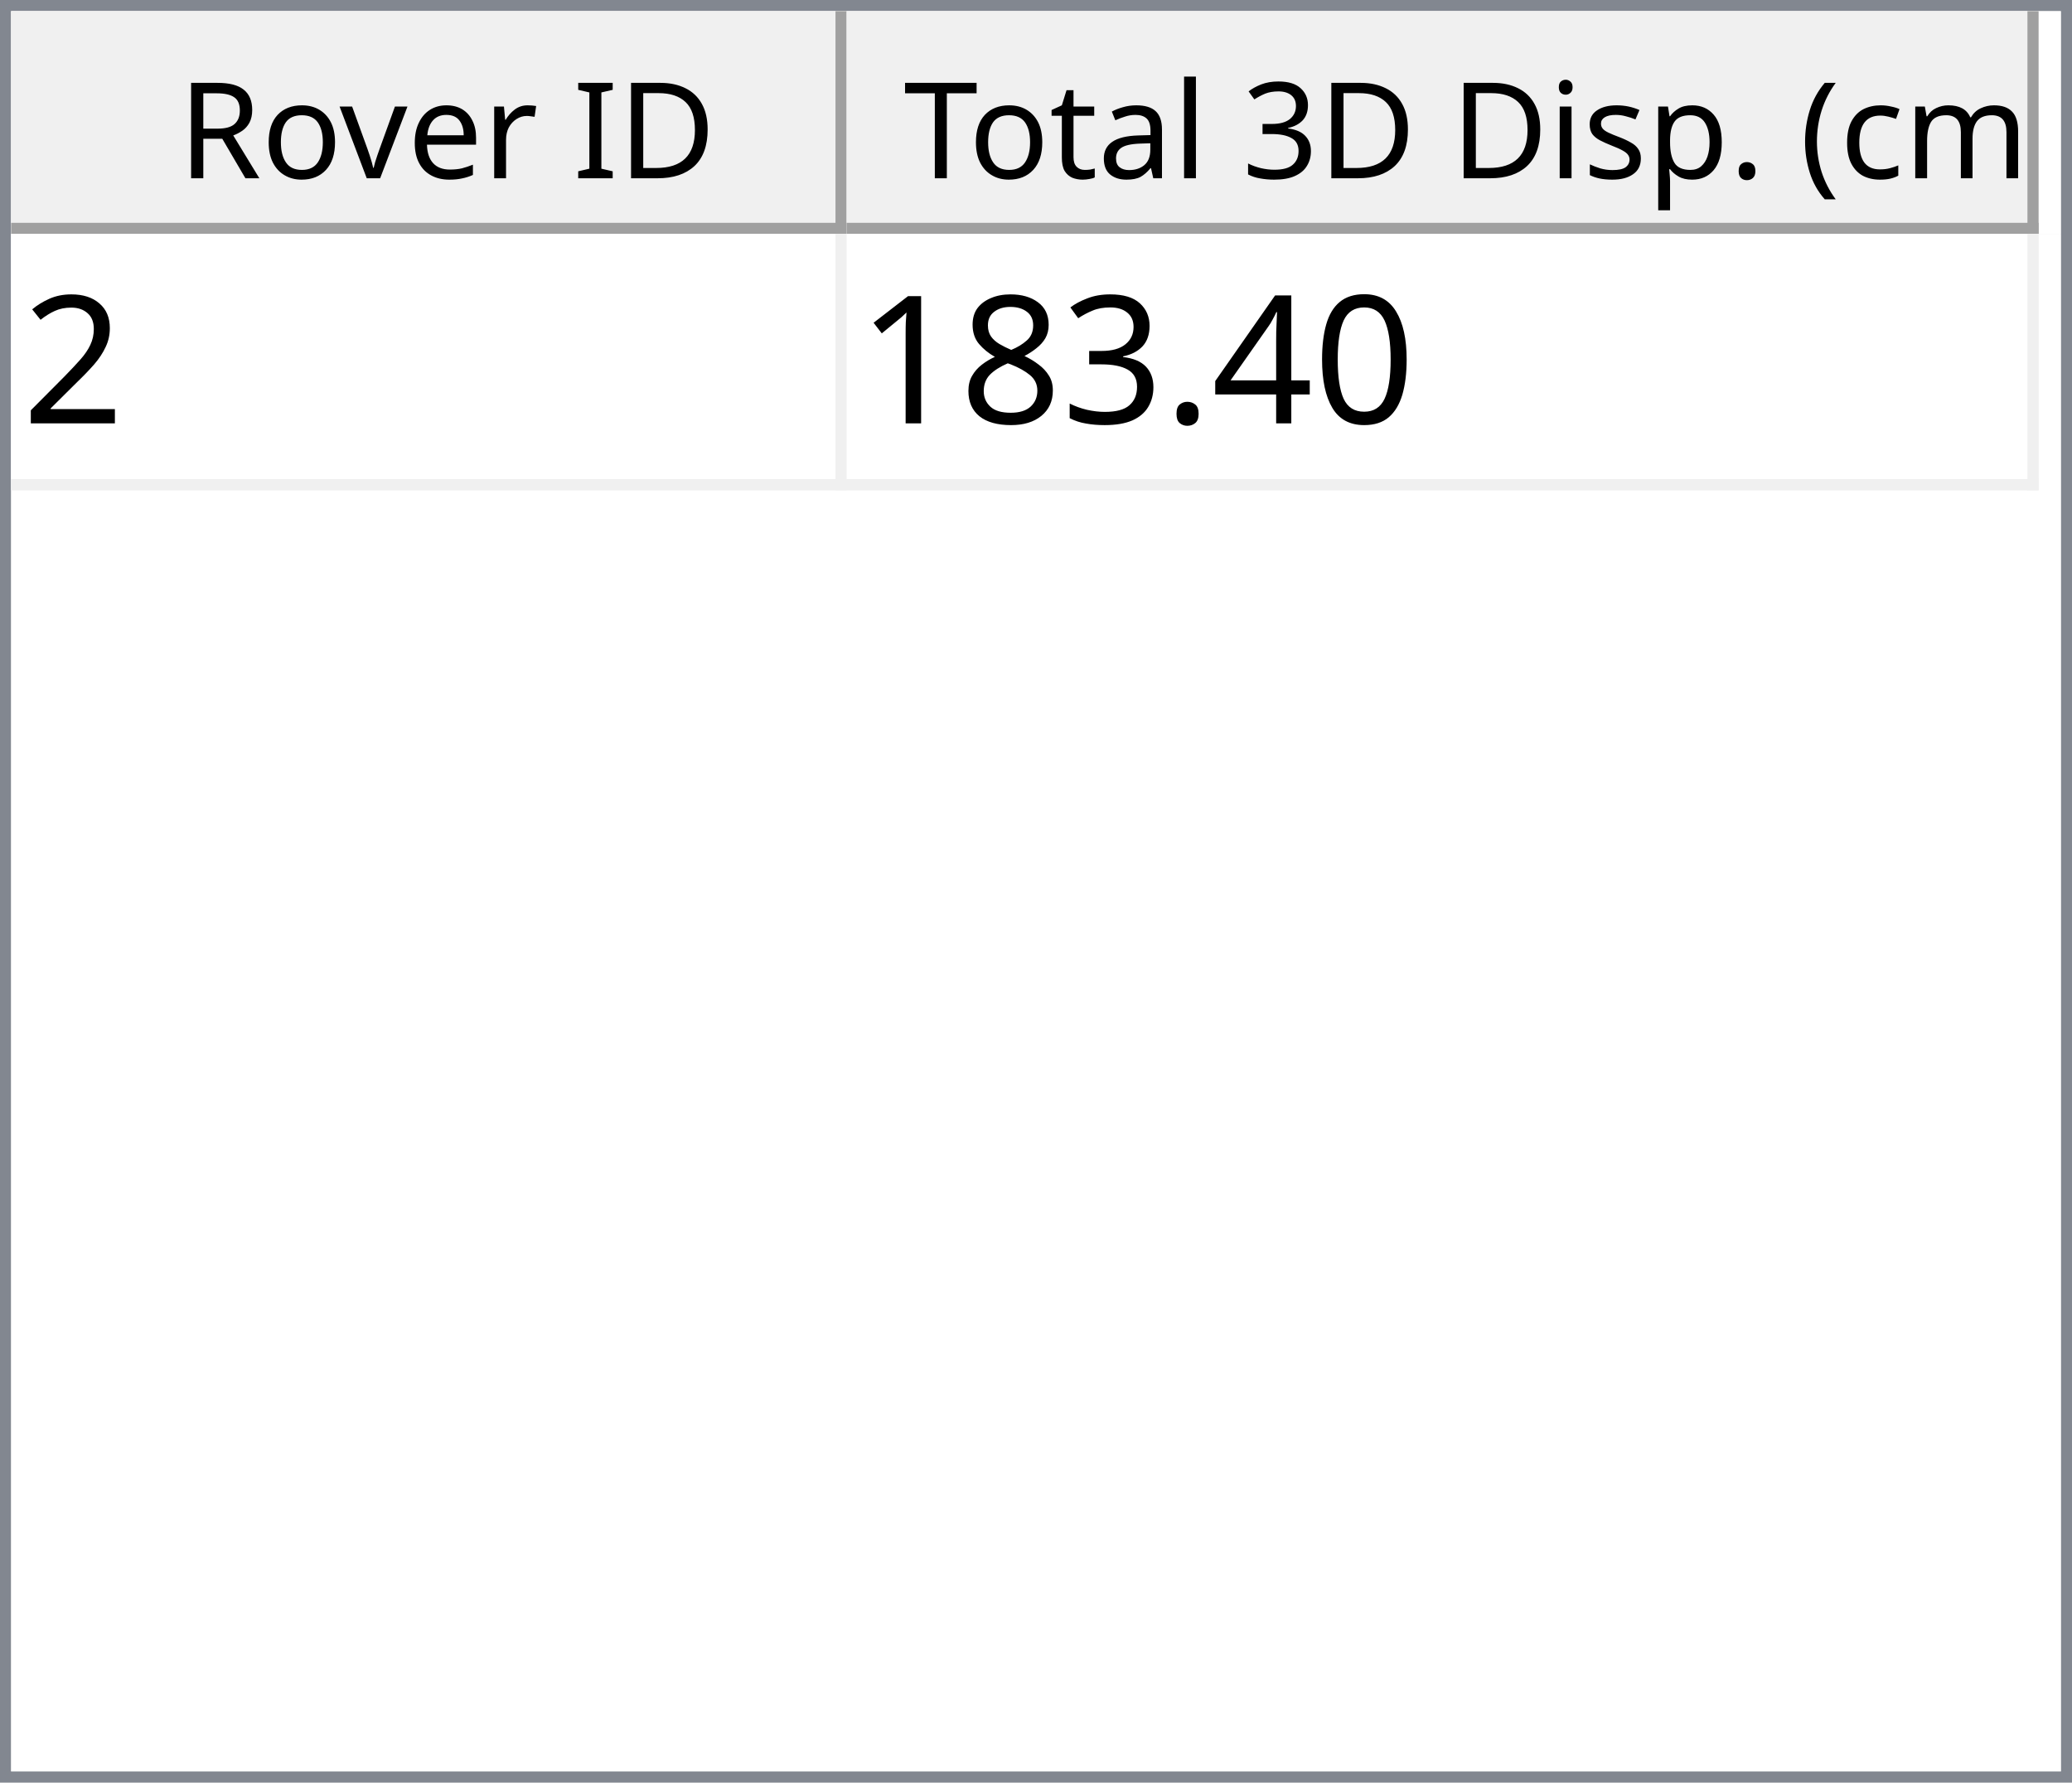
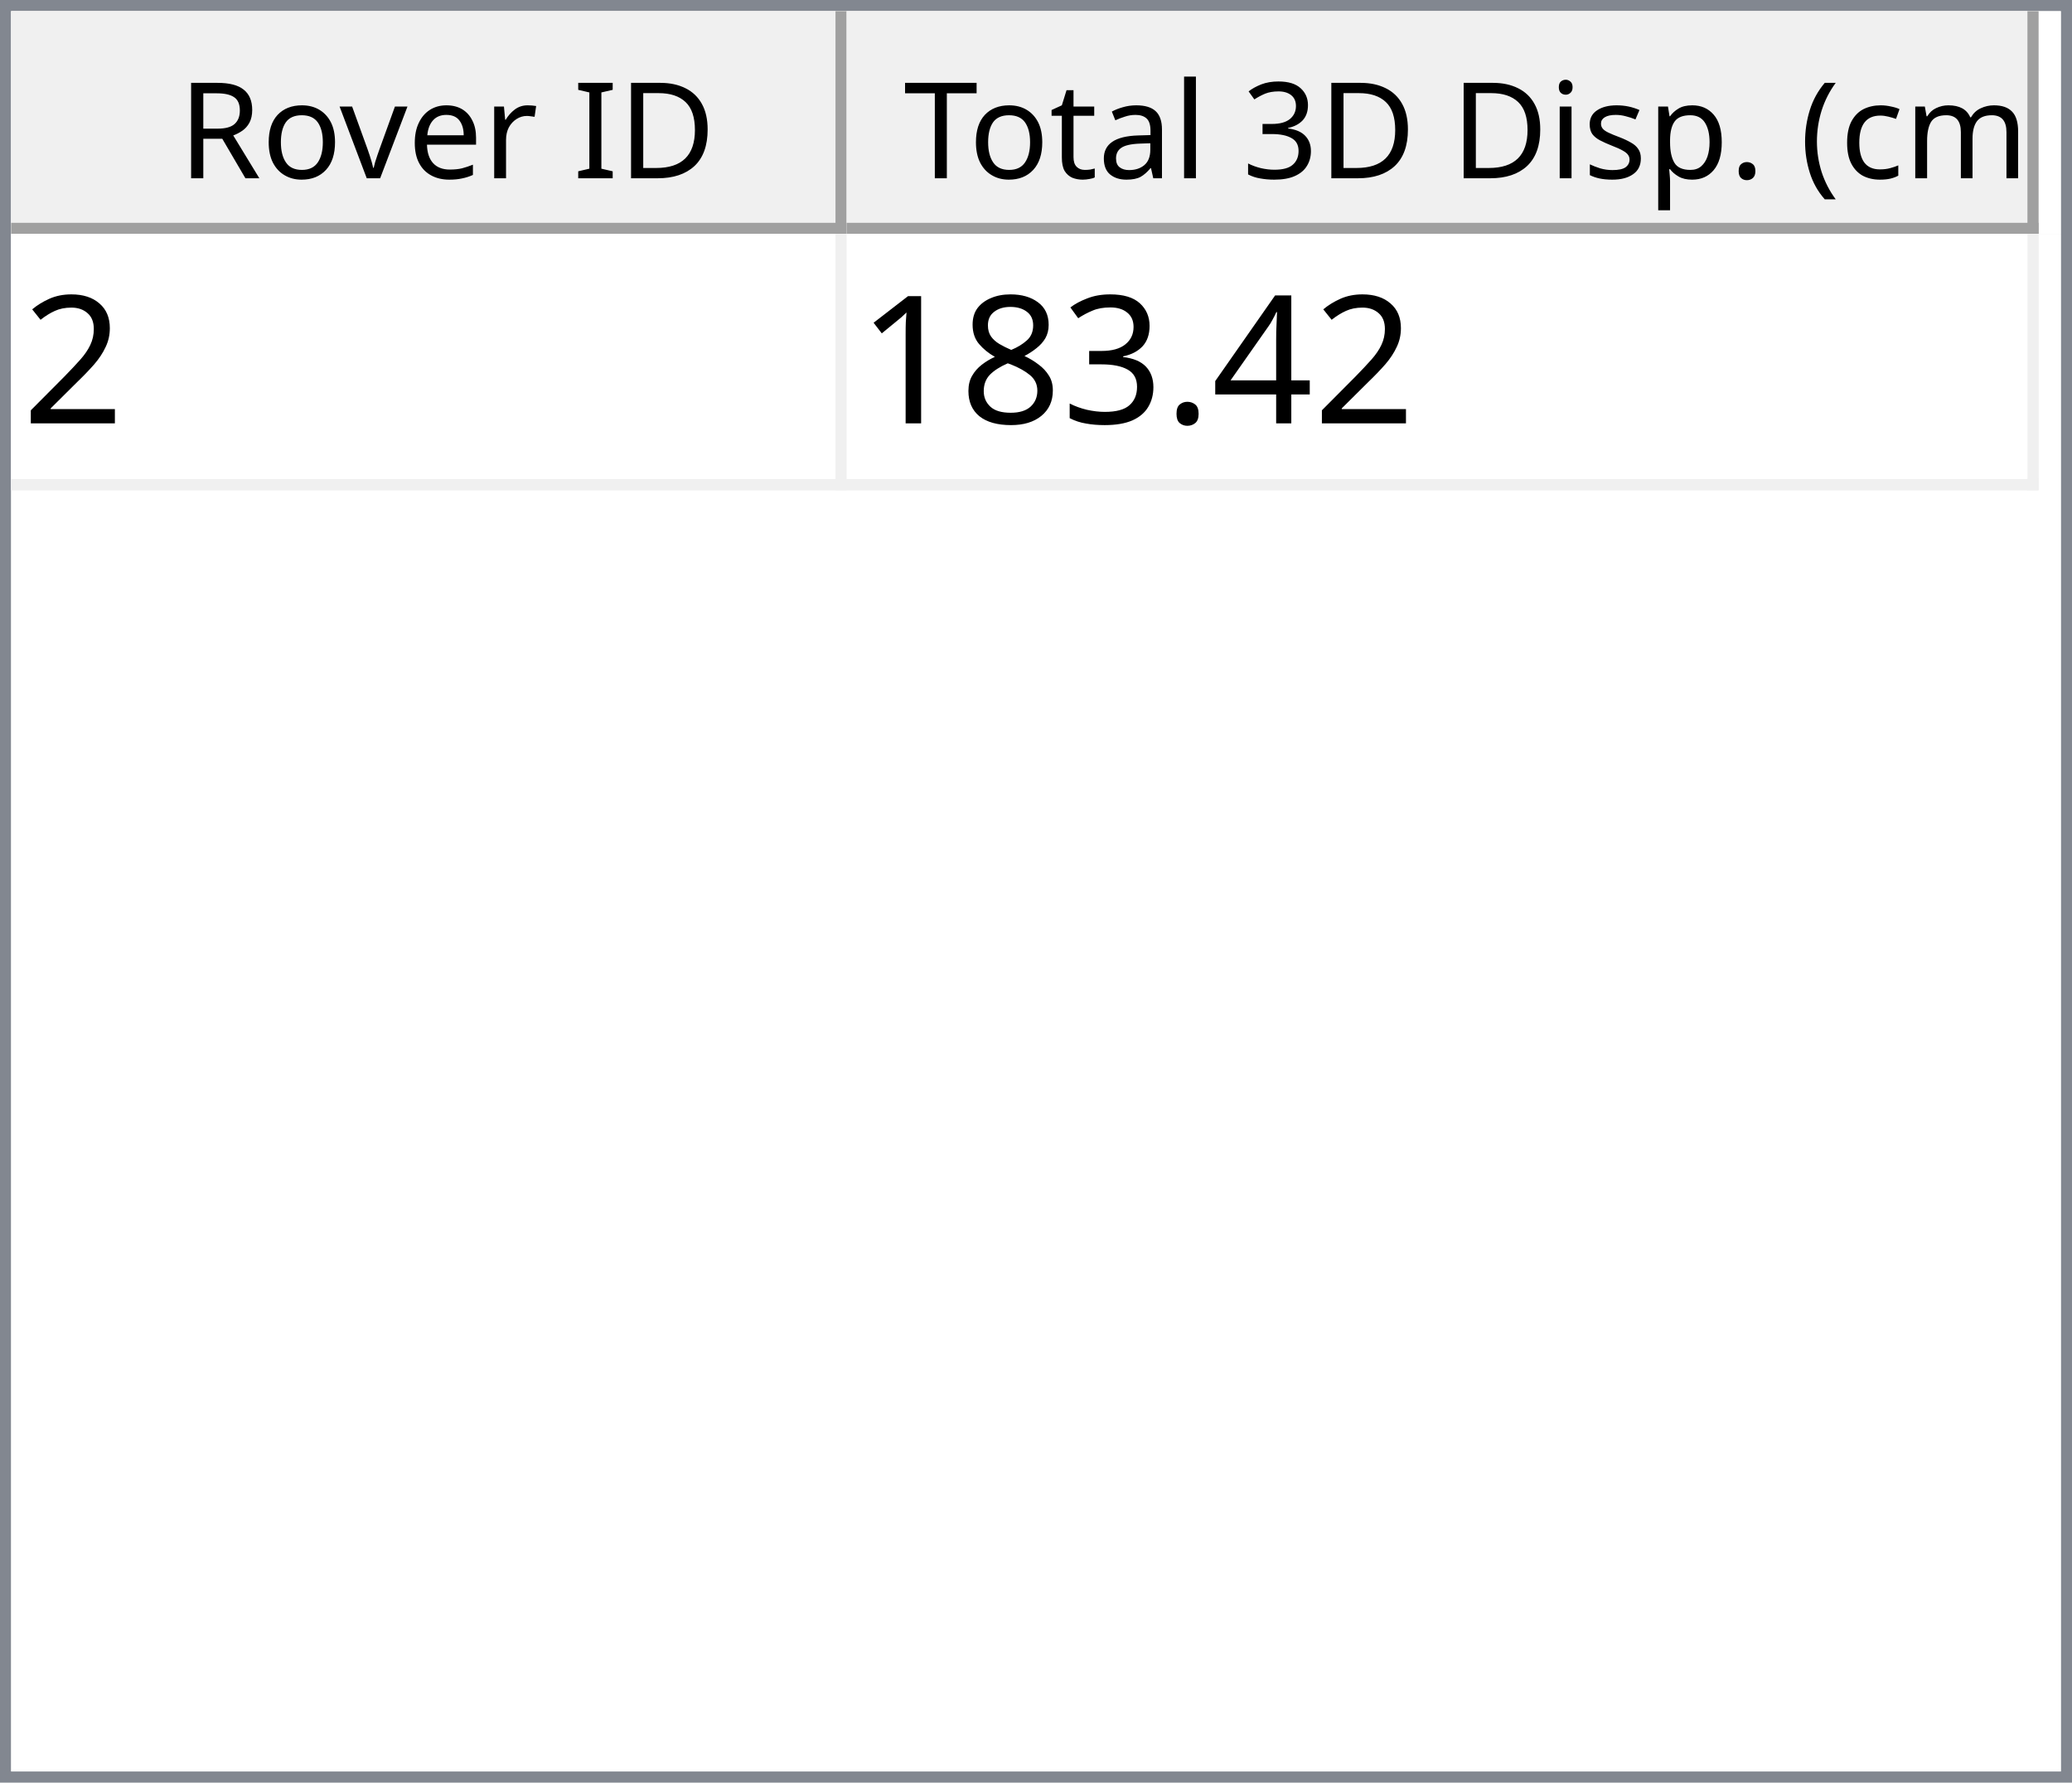
<svg xmlns="http://www.w3.org/2000/svg" style="fill-opacity:1; color-rendering:auto; color-interpolation:auto; text-rendering:auto; stroke:black; stroke-linecap:square; stroke-miterlimit:10; shape-rendering:auto; stroke-opacity:1; fill:black; stroke-dasharray:none; font-weight:normal; stroke-width:1; font-family:'Dialog'; font-style:normal; stroke-linejoin:miter; font-size:12px; stroke-dashoffset:0; image-rendering:auto;" width="186" height="160">
  <defs id="genericDefs" />
  <g>
    <defs id="defs1">
      <clipPath clipPathUnits="userSpaceOnUse" id="clipPath1">
        <path d="M0 0 L186 0 L186 160 L0 160 L0 0 Z" />
      </clipPath>
      <clipPath clipPathUnits="userSpaceOnUse" id="clipPath2">
        <path d="M0 0 L0 160 L186 160 L186 0 Z" />
      </clipPath>
      <clipPath clipPathUnits="userSpaceOnUse" id="clipPath3">
        <path d="M0 0 L0 20 L184 20 L184 0 Z" />
      </clipPath>
      <clipPath clipPathUnits="userSpaceOnUse" id="clipPath4">
        <path d="M0 0 L0 20 L75 20 L75 0 Z" />
      </clipPath>
      <clipPath clipPathUnits="userSpaceOnUse" id="clipPath5">
        <path d="M1 1 L1 19 L74 19 L74 1 Z" />
      </clipPath>
      <clipPath clipPathUnits="userSpaceOnUse" id="clipPath6">
        <path d="M0 0 L0 18 L73 18 L73 0 Z" />
      </clipPath>
      <clipPath clipPathUnits="userSpaceOnUse" id="clipPath7">
        <path d="M-0.5 -0.5 L-0.5 19.5 L74.5 19.5 L74.5 -0.5 Z" />
      </clipPath>
      <clipPath clipPathUnits="userSpaceOnUse" id="clipPath8">
        <path d="M0 0 L0 20 L107 20 L107 0 Z" />
      </clipPath>
      <clipPath clipPathUnits="userSpaceOnUse" id="clipPath9">
        <path d="M1 1 L1 19 L106 19 L106 1 Z" />
      </clipPath>
      <clipPath clipPathUnits="userSpaceOnUse" id="clipPath10">
        <path d="M0 0 L0 18 L105 18 L105 0 Z" />
      </clipPath>
      <clipPath clipPathUnits="userSpaceOnUse" id="clipPath11">
        <path d="M-0.5 -0.5 L-0.5 19.5 L106.5 19.5 L106.5 -0.5 Z" />
      </clipPath>
      <clipPath clipPathUnits="userSpaceOnUse" id="clipPath12">
        <path d="M0 0 L0 138 L184 138 L184 0 Z" />
      </clipPath>
      <clipPath clipPathUnits="userSpaceOnUse" id="clipPath13">
        <path d="M0 0 L0 23 L182 23 L182 0 Z" />
      </clipPath>
      <clipPath clipPathUnits="userSpaceOnUse" id="clipPath14">
        <path d="M-0.5 -0.5 L-0.5 22.5 L181.5 22.5 L181.5 -0.5 Z" />
      </clipPath>
      <clipPath clipPathUnits="userSpaceOnUse" id="clipPath15">
        <path d="M0 0 L0 22 L74 22 L74 0 Z" />
      </clipPath>
      <clipPath clipPathUnits="userSpaceOnUse" id="clipPath16">
        <path d="M0 0 L0 22 L106 22 L106 0 Z" />
      </clipPath>
      <font horiz-adv-x="64.551" id="font1">
        <font-face ascent="107.91" descent="25.098" units-per-em="100" style="font-style:normal; font-family:Segoe UI; font-weight:normal;" />
        <missing-glyph horiz-adv-x="64.551" d="M8.109 0 L8.109 68.266 L56.453 68.266 L56.453 0 L8.109 0 ZM15.328 7.234 L49.219 7.234 L49.219 61.031 L15.328 61.031 L15.328 7.234 Z" />
        <glyph unicode="D" horiz-adv-x="70.117" d="M9.188 0 L9.188 70.016 L28.516 70.016 Q65.531 70.016 65.531 35.891 Q65.531 19.672 55.25 9.836 Q44.969 0 27.734 0 L9.188 0 ZM17.391 62.594 L17.391 7.422 L27.828 7.422 Q41.609 7.422 49.273 14.797 Q56.938 22.172 56.938 35.688 Q56.938 62.594 28.328 62.594 L17.391 62.594 Z" />
        <glyph unicode="I" horiz-adv-x="26.611" d="M17.391 0 L9.188 0 L9.188 70.016 L17.391 70.016 L17.391 0 Z" />
        <glyph unicode=" " horiz-adv-x="27.393" d="" />
        <glyph unicode="r" horiz-adv-x="34.766" d="M34.188 41.891 Q32.078 43.5 28.125 43.5 Q23 43.5 19.555 38.672 Q16.109 33.844 16.109 25.484 L16.109 0 L8.109 0 L8.109 50 L16.109 50 L16.109 39.703 L16.312 39.703 Q18.016 44.969 21.531 47.922 Q25.047 50.875 29.391 50.875 Q32.516 50.875 34.188 50.203 L34.188 41.891 Z" />
        <glyph unicode="e" horiz-adv-x="52.295" d="M48.297 23 L12.984 23 Q13.188 14.656 17.484 10.109 Q21.781 5.562 29.297 5.562 Q37.75 5.562 44.828 11.141 L44.828 3.609 Q38.234 -1.172 27.391 -1.172 Q16.797 -1.172 10.742 5.641 Q4.688 12.453 4.688 24.812 Q4.688 36.469 11.305 43.82 Q17.922 51.172 27.734 51.172 Q37.547 51.172 42.922 44.828 Q48.297 38.484 48.297 27.203 L48.297 23 ZM40.094 29.781 Q40.047 36.719 36.75 40.578 Q33.453 44.438 27.594 44.438 Q21.922 44.438 17.969 40.383 Q14.016 36.328 13.094 29.781 L40.094 29.781 Z" />
        <glyph unicode="v" horiz-adv-x="47.9" d="M47.406 50 L27.484 0 L19.625 0 L0.688 50 L9.469 50 L22.172 13.672 Q23.578 9.672 23.922 6.688 L24.125 6.688 Q24.609 10.453 25.688 13.484 L38.969 50 L47.406 50 Z" />
        <glyph unicode="o" horiz-adv-x="58.594" d="M29 -1.172 Q17.922 -1.172 11.305 5.836 Q4.688 12.844 4.688 24.422 Q4.688 37.016 11.57 44.094 Q18.453 51.172 30.172 51.172 Q41.359 51.172 47.633 44.289 Q53.906 37.406 53.906 25.203 Q53.906 13.234 47.141 6.031 Q40.375 -1.172 29 -1.172 ZM29.594 44.438 Q21.875 44.438 17.383 39.188 Q12.891 33.938 12.891 24.703 Q12.891 15.828 17.43 10.695 Q21.969 5.562 29.594 5.562 Q37.359 5.562 41.531 10.594 Q45.703 15.625 45.703 24.906 Q45.703 34.281 41.531 39.359 Q37.359 44.438 29.594 44.438 Z" />
        <glyph unicode="R" horiz-adv-x="59.814" d="M59.375 0 L49.609 0 L37.891 19.625 Q36.281 22.359 34.766 24.289 Q33.25 26.219 31.664 27.438 Q30.078 28.656 28.25 29.219 Q26.422 29.781 24.125 29.781 L17.391 29.781 L17.391 0 L9.188 0 L9.188 70.016 L30.078 70.016 Q34.672 70.016 38.555 68.867 Q42.438 67.719 45.289 65.375 Q48.141 63.031 49.758 59.547 Q51.375 56.062 51.375 51.375 Q51.375 47.703 50.273 44.656 Q49.172 41.609 47.148 39.211 Q45.125 36.812 42.266 35.133 Q39.406 33.453 35.844 32.516 L35.844 32.328 Q37.594 31.547 38.891 30.547 Q40.188 29.547 41.359 28.18 Q42.531 26.812 43.68 25.078 Q44.828 23.344 46.234 21.047 L59.375 0 ZM17.391 62.594 L17.391 37.203 L28.516 37.203 Q31.594 37.203 34.203 38.133 Q36.812 39.062 38.719 40.797 Q40.625 42.531 41.703 45.047 Q42.781 47.562 42.781 50.688 Q42.781 56.297 39.141 59.445 Q35.5 62.594 28.609 62.594 L17.391 62.594 Z" />
        <glyph unicode=")" horiz-adv-x="30.176" d="M8.297 -15.922 L1.172 -15.922 Q16.406 2.344 16.406 26.812 Q16.406 51.469 1.078 70.016 L8.297 70.016 Q23.531 52.156 23.531 26.703 Q23.531 1.375 8.297 -15.922 Z" />
        <glyph unicode="m" horiz-adv-x="86.133" d="M79.109 0 L71.094 0 L71.094 28.719 Q71.094 37.016 68.531 40.727 Q65.969 44.438 59.906 44.438 Q54.781 44.438 51.195 39.75 Q47.609 35.062 47.609 28.516 L47.609 0 L39.594 0 L39.594 29.688 Q39.594 44.438 28.219 44.438 Q22.953 44.438 19.531 40.016 Q16.109 35.594 16.109 28.516 L16.109 0 L8.109 0 L8.109 50 L16.109 50 L16.109 42.094 L16.312 42.094 Q21.625 51.172 31.844 51.172 Q36.969 51.172 40.773 48.312 Q44.578 45.453 46 40.828 Q51.562 51.172 62.594 51.172 Q79.109 51.172 79.109 30.812 L79.109 0 Z" />
        <glyph unicode="c" horiz-adv-x="46.191" d="M42.188 2.297 Q36.422 -1.172 28.516 -1.172 Q17.828 -1.172 11.258 5.789 Q4.688 12.75 4.688 23.828 Q4.688 36.188 11.766 43.68 Q18.844 51.172 30.672 51.172 Q37.25 51.172 42.281 48.734 L42.281 40.531 Q36.719 44.438 30.375 44.438 Q22.703 44.438 17.797 38.945 Q12.891 33.453 12.891 24.516 Q12.891 15.719 17.508 10.641 Q22.125 5.562 29.891 5.562 Q36.422 5.562 42.188 9.906 L42.188 2.297 Z" />
        <glyph unicode="(" horiz-adv-x="30.176" d="M29.109 -15.922 L21.969 -15.922 Q6.844 1.375 6.844 26.703 Q6.844 52.156 21.969 70.016 L29.203 70.016 Q13.875 51.469 13.875 26.812 Q13.875 2.344 29.109 -15.922 Z" />
        <glyph unicode="." horiz-adv-x="21.68" d="M10.891 -1.078 Q8.641 -1.078 7.055 0.539 Q5.469 2.156 5.469 4.391 Q5.469 6.641 7.055 8.273 Q8.641 9.906 10.891 9.906 Q13.188 9.906 14.797 8.273 Q16.406 6.641 16.406 4.391 Q16.406 2.156 14.797 0.539 Q13.188 -1.078 10.891 -1.078 Z" />
        <glyph unicode="p" horiz-adv-x="58.789" d="M16.312 7.234 L16.109 7.234 L16.109 -23 L8.109 -23 L8.109 50 L16.109 50 L16.109 41.219 L16.312 41.219 Q22.219 51.172 33.594 51.172 Q43.266 51.172 48.688 44.461 Q54.109 37.75 54.109 26.469 Q54.109 13.922 48 6.375 Q41.891 -1.172 31.297 -1.172 Q21.578 -1.172 16.312 7.234 ZM16.109 27.391 L16.109 20.406 Q16.109 14.203 20.141 9.883 Q24.172 5.562 30.375 5.562 Q37.641 5.562 41.773 11.133 Q45.906 16.703 45.906 26.609 Q45.906 34.969 42.047 39.703 Q38.188 44.438 31.594 44.438 Q24.609 44.438 20.359 39.578 Q16.109 34.719 16.109 27.391 Z" />
        <glyph unicode="s" horiz-adv-x="42.432" d="M5.078 1.812 L5.078 10.406 Q11.625 5.562 19.484 5.562 Q30.031 5.562 30.031 12.594 Q30.031 14.594 29.125 15.992 Q28.219 17.391 26.68 18.461 Q25.141 19.531 23.07 20.383 Q21 21.234 18.609 22.172 Q15.281 23.484 12.766 24.828 Q10.25 26.172 8.57 27.859 Q6.891 29.547 6.031 31.695 Q5.172 33.844 5.172 36.719 Q5.172 40.234 6.789 42.945 Q8.406 45.656 11.086 47.484 Q13.766 49.312 17.211 50.242 Q20.656 51.172 24.312 51.172 Q30.812 51.172 35.938 48.922 L35.938 40.828 Q30.422 44.438 23.25 44.438 Q21 44.438 19.195 43.922 Q17.391 43.406 16.094 42.477 Q14.797 41.547 14.086 40.258 Q13.375 38.969 13.375 37.406 Q13.375 35.453 14.086 34.133 Q14.797 32.812 16.164 31.789 Q17.531 30.766 19.484 29.938 Q21.438 29.109 23.922 28.125 Q27.25 26.859 29.883 25.516 Q32.516 24.172 34.375 22.484 Q36.234 20.797 37.234 18.602 Q38.234 16.406 38.234 13.375 Q38.234 9.672 36.602 6.938 Q34.969 4.203 32.234 2.398 Q29.5 0.594 25.93 -0.289 Q22.359 -1.172 18.453 -1.172 Q10.75 -1.172 5.078 1.812 Z" />
        <glyph unicode="i" horiz-adv-x="24.219" d="M12.203 62.703 Q10.062 62.703 8.547 64.164 Q7.031 65.625 7.031 67.875 Q7.031 70.125 8.547 71.609 Q10.062 73.094 12.203 73.094 Q14.406 73.094 15.945 71.609 Q17.484 70.125 17.484 67.875 Q17.484 65.719 15.945 64.211 Q14.406 62.703 12.203 62.703 ZM16.109 0 L8.109 0 L8.109 50 L16.109 50 L16.109 0 Z" />
        <glyph unicode="3" horiz-adv-x="53.906" d="M46.531 19.828 Q46.531 15.094 44.75 11.211 Q42.969 7.328 39.719 4.57 Q36.469 1.812 31.93 0.297 Q27.391 -1.219 21.922 -1.219 Q11.922 -1.219 6 2.594 L6 11.188 Q13.094 5.609 22.219 5.609 Q25.875 5.609 28.828 6.539 Q31.781 7.469 33.906 9.227 Q36.031 10.984 37.18 13.477 Q38.328 15.969 38.328 19.094 Q38.328 32.812 18.797 32.812 L12.984 32.812 L12.984 39.594 L18.5 39.594 Q35.797 39.594 35.797 52.484 Q35.797 64.406 22.609 64.406 Q15.188 64.406 8.688 59.422 L8.688 67.188 Q15.375 71.188 24.609 71.188 Q29 71.188 32.57 69.969 Q36.141 68.75 38.68 66.555 Q41.219 64.359 42.609 61.281 Q44 58.203 44 54.5 Q44 40.672 30.031 36.719 L30.031 36.531 Q33.594 36.141 36.625 34.797 Q39.656 33.453 41.852 31.305 Q44.047 29.156 45.289 26.25 Q46.531 23.344 46.531 19.828 Z" />
        <glyph unicode="l" horiz-adv-x="24.219" d="M16.109 0 L8.109 0 L8.109 74.031 L16.109 74.031 L16.109 0 Z" />
        <glyph unicode="a" horiz-adv-x="50.879" d="M43.891 0 L35.891 0 L35.891 7.812 L35.688 7.812 Q30.469 -1.172 20.312 -1.172 Q12.844 -1.172 8.617 2.781 Q4.391 6.734 4.391 13.281 Q4.391 27.297 20.906 29.594 L35.891 31.688 Q35.891 44.438 25.594 44.438 Q16.547 44.438 9.281 38.281 L9.281 46.484 Q16.656 51.172 26.266 51.172 Q43.891 51.172 43.891 32.516 L43.891 0 ZM35.891 25.297 L23.828 23.641 Q18.266 22.859 15.43 20.875 Q12.594 18.891 12.594 13.875 Q12.594 10.203 15.211 7.883 Q17.828 5.562 22.172 5.562 Q28.125 5.562 32.008 9.742 Q35.891 13.922 35.891 20.312 L35.891 25.297 Z" />
        <glyph unicode="t" horiz-adv-x="33.887" d="M31.297 0.484 Q28.469 -1.078 23.828 -1.078 Q10.688 -1.078 10.688 13.578 L10.688 43.172 L2.094 43.172 L2.094 50 L10.688 50 L10.688 62.203 L18.703 64.797 L18.703 50 L31.297 50 L31.297 43.172 L18.703 43.172 L18.703 14.984 Q18.703 9.969 20.414 7.82 Q22.125 5.672 26.078 5.672 Q29.109 5.672 31.297 7.328 L31.297 0.484 Z" />
        <glyph unicode="T" horiz-adv-x="52.393" d="M50.594 62.594 L30.375 62.594 L30.375 0 L22.172 0 L22.172 62.594 L2 62.594 L2 70.016 L50.594 70.016 L50.594 62.594 Z" />
      </font>
      <font horiz-adv-x="75.0" id="font2">
        <font-face ascent="100.537" descent="21.973" units-per-em="100" style="font-style:normal; font-family:sans-serif; font-weight:normal;" />
        <missing-glyph horiz-adv-x="75.0" d="M12.5 0 L12.5 62.5 L62.5 62.5 L62.5 0 L12.5 0 ZM14.062 1.562 L60.938 1.562 L60.938 60.938 L14.062 60.938 L14.062 1.562 Z" />
        <glyph unicode="2" horiz-adv-x="55.615" d="M50.344 8.453 L50.344 0 L3.031 0 Q2.938 3.172 4.047 6.109 Q5.859 10.938 9.836 15.625 Q13.812 20.312 21.344 26.469 Q33.016 36.031 37.117 41.625 Q41.219 47.219 41.219 52.203 Q41.219 57.422 37.477 61.008 Q33.734 64.594 27.734 64.594 Q21.391 64.594 17.578 60.789 Q13.766 56.984 13.719 50.25 L4.688 51.172 Q5.609 61.281 11.664 66.578 Q17.719 71.875 27.938 71.875 Q38.234 71.875 44.242 66.164 Q50.25 60.453 50.25 52 Q50.25 47.703 48.492 43.555 Q46.734 39.406 42.656 34.812 Q38.578 30.219 29.109 22.219 Q21.188 15.578 18.945 13.211 Q16.703 10.844 15.234 8.453 L50.344 8.453 Z" />
-         <glyph unicode="0" horiz-adv-x="55.615" d="M4.156 35.297 Q4.156 48 6.766 55.742 Q9.375 63.484 14.523 67.68 Q19.672 71.875 27.484 71.875 Q33.25 71.875 37.594 69.555 Q41.938 67.234 44.773 62.867 Q47.609 58.5 49.219 52.227 Q50.828 45.953 50.828 35.297 Q50.828 22.703 48.242 14.969 Q45.656 7.234 40.508 3.008 Q35.359 -1.219 27.484 -1.219 Q17.141 -1.219 11.234 6.203 Q4.156 15.141 4.156 35.297 ZM13.188 35.297 Q13.188 17.672 17.312 11.836 Q21.438 6 27.484 6 Q33.547 6 37.672 11.859 Q41.797 17.719 41.797 35.297 Q41.797 52.984 37.672 58.789 Q33.547 64.594 27.391 64.594 Q21.344 64.594 17.719 59.469 Q13.188 52.938 13.188 35.297 Z" />
        <glyph unicode="4" horiz-adv-x="55.615" d="M32.328 0 L32.328 17.141 L1.266 17.141 L1.266 25.203 L33.938 71.578 L41.109 71.578 L41.109 25.203 L50.781 25.203 L50.781 17.141 L41.109 17.141 L41.109 0 L32.328 0 ZM32.328 25.203 L32.328 57.469 L9.906 25.203 L32.328 25.203 Z" />
        <glyph unicode="." horiz-adv-x="27.783" d="M9.078 0 L9.078 10.016 L19.094 10.016 L19.094 0 L9.078 0 Z" />
        <glyph unicode="3" horiz-adv-x="55.615" d="M4.203 18.891 L12.984 20.062 Q14.5 12.594 18.141 9.297 Q21.781 6 27 6 Q33.203 6 37.477 10.297 Q41.75 14.594 41.75 20.953 Q41.75 27 37.797 30.93 Q33.844 34.859 27.734 34.859 Q25.25 34.859 21.531 33.891 L22.516 41.609 Q23.391 41.5 23.922 41.5 Q29.547 41.5 34.039 44.43 Q38.531 47.359 38.531 53.469 Q38.531 58.297 35.258 61.477 Q31.984 64.656 26.812 64.656 Q21.688 64.656 18.266 61.43 Q14.844 58.203 13.875 51.766 L5.078 53.328 Q6.688 62.156 12.398 67.016 Q18.109 71.875 26.609 71.875 Q32.469 71.875 37.398 69.359 Q42.328 66.844 44.945 62.5 Q47.562 58.156 47.562 53.266 Q47.562 48.641 45.07 44.828 Q42.578 41.016 37.703 38.766 Q44.047 37.312 47.562 32.695 Q51.078 28.078 51.078 21.141 Q51.078 11.766 44.242 5.25 Q37.406 -1.266 26.953 -1.266 Q17.531 -1.266 11.305 4.352 Q5.078 9.969 4.203 18.891 Z" />
        <glyph unicode="8" horiz-adv-x="55.615" d="M17.672 38.812 Q12.203 40.828 9.57 44.539 Q6.938 48.25 6.938 53.422 Q6.938 61.234 12.555 66.555 Q18.172 71.875 27.484 71.875 Q36.859 71.875 42.578 66.43 Q48.297 60.984 48.297 53.172 Q48.297 48.188 45.68 44.508 Q43.062 40.828 37.75 38.812 Q44.344 36.672 47.781 31.883 Q51.219 27.094 51.219 20.453 Q51.219 11.281 44.727 5.031 Q38.234 -1.219 27.641 -1.219 Q17.047 -1.219 10.547 5.055 Q4.047 11.328 4.047 20.703 Q4.047 27.688 7.594 32.398 Q11.141 37.109 17.672 38.812 ZM15.922 53.719 Q15.922 48.641 19.195 45.414 Q22.469 42.188 27.688 42.188 Q32.766 42.188 36.016 45.383 Q39.266 48.578 39.266 53.219 Q39.266 58.062 35.914 61.359 Q32.562 64.656 27.594 64.656 Q22.562 64.656 19.242 61.43 Q15.922 58.203 15.922 53.719 ZM13.094 20.656 Q13.094 16.891 14.875 13.375 Q16.656 9.859 20.172 7.93 Q23.688 6 27.734 6 Q34.031 6 38.133 10.055 Q42.234 14.109 42.234 20.359 Q42.234 26.703 38.016 30.859 Q33.797 35.016 27.438 35.016 Q21.234 35.016 17.164 30.914 Q13.094 26.812 13.094 20.656 Z" />
        <glyph unicode="1" horiz-adv-x="55.615" d="M37.25 0 L28.469 0 L28.469 56 Q25.297 52.984 20.141 49.953 Q14.984 46.922 10.891 45.406 L10.891 53.906 Q18.266 57.375 23.781 62.305 Q29.297 67.234 31.594 71.875 L37.25 71.875 L37.25 0 Z" />
      </font>
    </defs>
    <g style="fill:white; stroke:white;">
      <rect x="0" y="0" width="186" style="clip-path:url(#clipPath1); stroke:none;" height="160" />
    </g>
    <g style="fill:white; text-rendering:optimizeSpeed; color-rendering:optimizeSpeed; image-rendering:optimizeSpeed; shape-rendering:crispEdges; stroke:white; color-interpolation:sRGB;">
      <rect x="0" width="186" height="160" y="0" style="stroke:none;" />
      <path style="stroke:none;" d="M0 160 L186 160 L186 0 L0 0 Z" />
    </g>
    <g style="fill:rgb(240,240,240); font-family:'Segoe UI'; stroke:rgb(240,240,240);">
      <rect x="0" y="0" width="186" style="clip-path:url(#clipPath2); stroke:none;" height="160" />
    </g>
    <g style="fill:rgb(130,135,144); font-family:'Segoe UI'; stroke:rgb(130,135,144);">
      <path d="M0 0 L186 0 L186 160 L0 160 L0 0 ZM1 1 L185 1 L185 159 L1 159 L1 1 Z" style="fill-rule:evenodd; clip-path:url(#clipPath2); stroke:none;" />
    </g>
    <g style="fill:white; font-family:'Segoe UI'; stroke:white;" transform="translate(1,1)">
      <rect x="0" y="0" width="184" style="clip-path:url(#clipPath3); stroke:none;" height="20" />
    </g>
    <g style="fill:rgb(240,240,240); font-family:'Segoe UI'; stroke:rgb(240,240,240);" transform="translate(1,1)">
      <rect x="0" y="0" width="75" style="clip-path:url(#clipPath4); stroke:none;" height="20" />
    </g>
    <g style="font-family:'Segoe UI';" transform="translate(2,2)">
      <text x="14" xml:space="preserve" y="14" style="clip-path:url(#clipPath6); stroke:none;">Rover ID</text>
    </g>
    <g style="fill:rgb(160,160,160); font-family:'Segoe UI'; stroke:rgb(160,160,160); stroke-linejoin:bevel;" transform="translate(1.5,1.5)">
      <line x1="74" x2="74" y1="0" style="fill:none; clip-path:url(#clipPath7);" y2="19" />
    </g>
    <g style="fill:rgb(160,160,160); font-family:'Segoe UI'; stroke:rgb(160,160,160); stroke-linejoin:bevel;" transform="matrix(1,0,0,1,1,1) translate(0.5,0.5)">
      <line x1="0" x2="74" y1="19" style="fill:none; clip-path:url(#clipPath7);" y2="19" />
    </g>
    <g style="fill:rgb(240,240,240); font-family:'Segoe UI'; stroke:rgb(240,240,240);" transform="translate(76,1)">
      <rect x="0" y="0" width="107" style="clip-path:url(#clipPath8); stroke:none;" height="20" />
    </g>
    <g style="font-family:'Segoe UI';" transform="translate(77,2)">
      <text x="1" xml:space="preserve" y="14" style="clip-path:url(#clipPath10); stroke:none;"> Total 3D Disp. (cm)</text>
    </g>
    <g style="fill:rgb(160,160,160); font-family:'Segoe UI'; stroke:rgb(160,160,160); stroke-linejoin:bevel;" transform="translate(76.5,1.5)">
      <line x1="106" x2="106" y1="0" style="fill:none; clip-path:url(#clipPath11);" y2="19" />
    </g>
    <g style="fill:rgb(160,160,160); font-family:'Segoe UI'; stroke:rgb(160,160,160); stroke-linejoin:bevel;" transform="matrix(1,0,0,1,76,1) translate(0.5,0.5)">
      <line x1="0" x2="106" y1="19" style="fill:none; clip-path:url(#clipPath11);" y2="19" />
    </g>
    <g style="fill:white; font-family:'Segoe UI'; stroke:white;" transform="translate(1,21)">
      <rect x="0" y="0" width="184" style="clip-path:url(#clipPath12); stroke:none;" height="138" />
    </g>
    <g style="fill:rgb(240,240,240); font-size:16px; font-family:sans-serif; stroke:rgb(240,240,240);" transform="translate(1,21)">
      <rect x="0" y="0" width="182" style="clip-path:url(#clipPath13); stroke:none;" height="23" />
      <line transform="translate(0.5,0.5)" x1="0" x2="181" y1="22" style="clip-path:url(#clipPath14); fill:none; stroke-linejoin:bevel;" y2="22" />
    </g>
    <g transform="matrix(1,0,0,1,1,21) translate(0.5,0.5)" style="fill:rgb(240,240,240); font-size:16px; font-family:sans-serif; stroke:rgb(240,240,240); stroke-linejoin:bevel;">
      <line x1="74" x2="74" y1="0" style="fill:none; clip-path:url(#clipPath14);" y2="22" />
    </g>
    <g transform="matrix(1,0,0,1,1,21) translate(0.5,0.5)" style="fill:rgb(240,240,240); font-size:16px; font-family:sans-serif; stroke:rgb(240,240,240); stroke-linejoin:bevel;">
      <line x1="181" x2="181" y1="0" style="fill:none; clip-path:url(#clipPath14);" y2="22" />
    </g>
    <g style="fill:white; font-size:16px; font-family:sans-serif; stroke:white;" transform="matrix(1,0,0,1,1,21)">
      <rect x="0" y="0" width="74" style="clip-path:url(#clipPath15); stroke:none;" height="22" />
      <text x="1" y="17" style="fill:black; clip-path:url(#clipPath15); stroke:none;" xml:space="preserve">2</text>
    </g>
    <g style="fill:white; font-size:16px; font-family:sans-serif; stroke:white;" transform="matrix(1,0,0,1,1,21) translate(75,0)">
      <rect x="0" y="0" width="106" style="clip-path:url(#clipPath16); stroke:none;" height="22" />
-       <text x="1" y="17" style="fill:black; clip-path:url(#clipPath16); stroke:none;" xml:space="preserve">183.40</text>
+       <text x="1" y="17" style="fill:black; clip-path:url(#clipPath16); stroke:none;" xml:space="preserve">183.42</text>
    </g>
  </g>
</svg>
